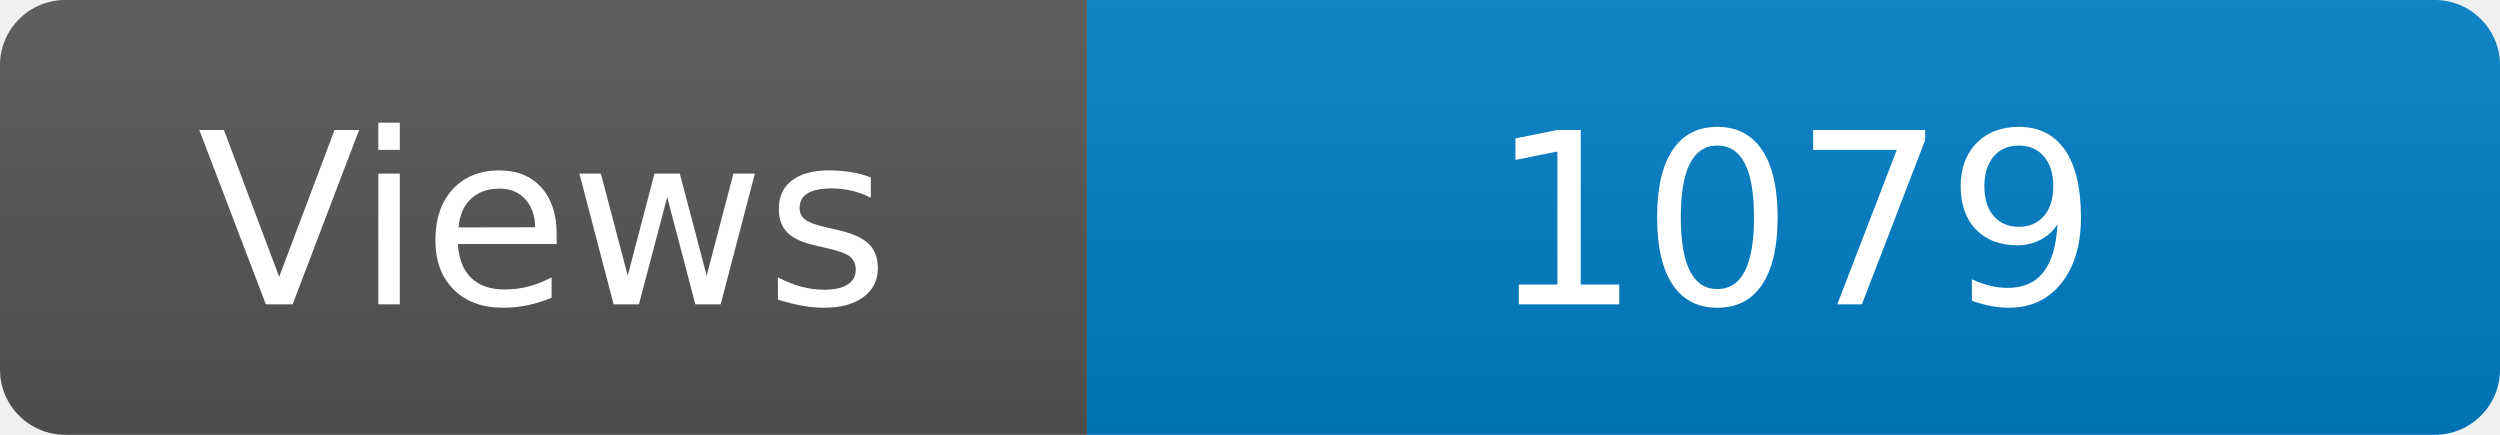
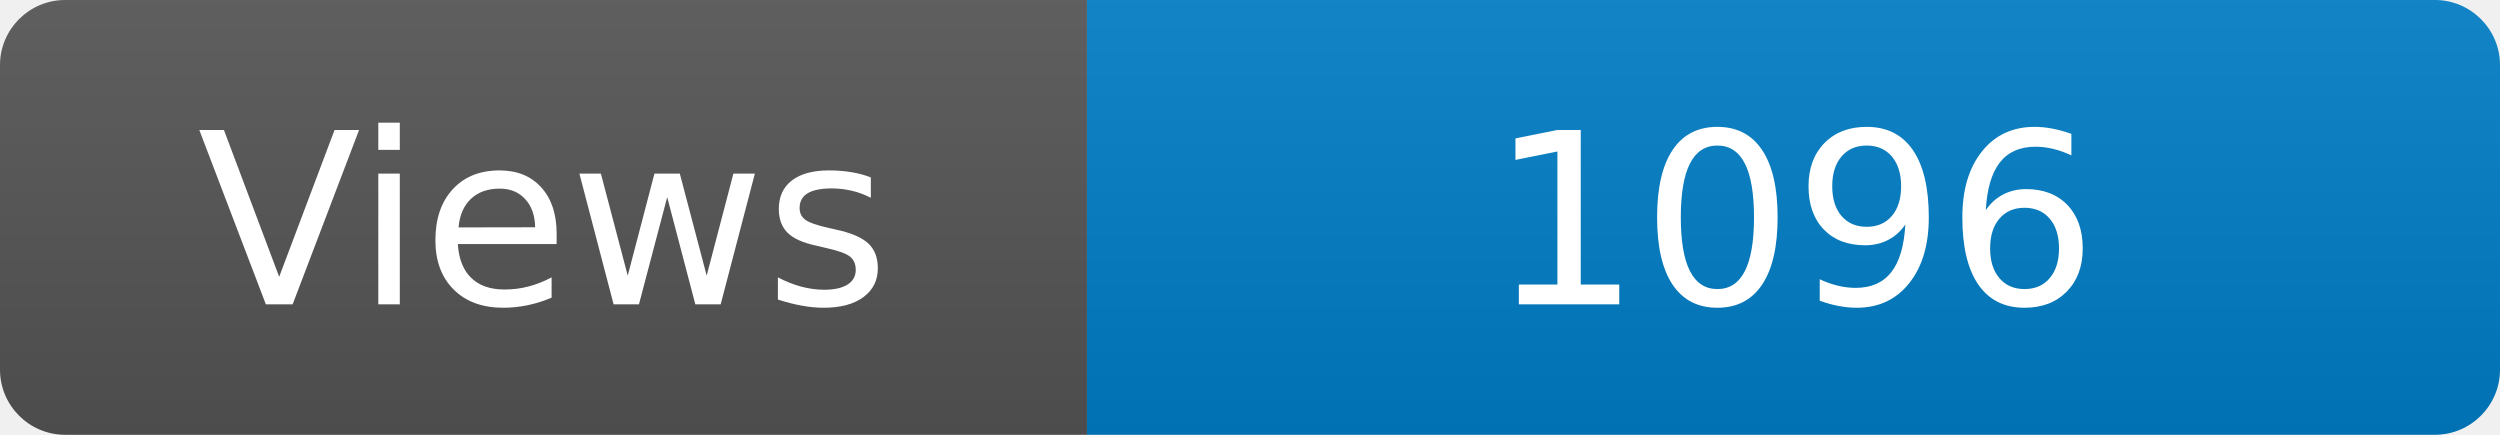
<svg xmlns="http://www.w3.org/2000/svg" width="115" height="20" role="img" aria-label="Maintained?: yes">
  <linearGradient id="s" x2="0" y2="100%">
    <stop offset="0" stop-color="#bbb" stop-opacity=".1" />
    <stop offset="1" stop-opacity=".1" />
  </linearGradient>
  <clipPath id="r">
    <rect width="115" height="20" rx="3" fill="#fff" />
  </clipPath>
  <g clip-path="url(#r)">
    <rect width="50" height="20" fill="#555" />
    <rect x="50" width="160" height="20" fill="#007ec6" />
    <rect width="115" height="20" fill="url(#s)" />
  </g>
  <g fill="#fff" text-anchor="middle" font-family="Verdana,Geneva,DejaVu Sans,sans-serif" font-size="110">
    <text x="250" y="140" transform="scale(.1)" fill="#fff">Views</text>
-     <text x="825" y="140" transform="scale(.1)" fill="#fff">1079</text>
+     <text x="825" y="140" transform="scale(.1)" fill="#fff">1096</text>
  </g>
</svg>
